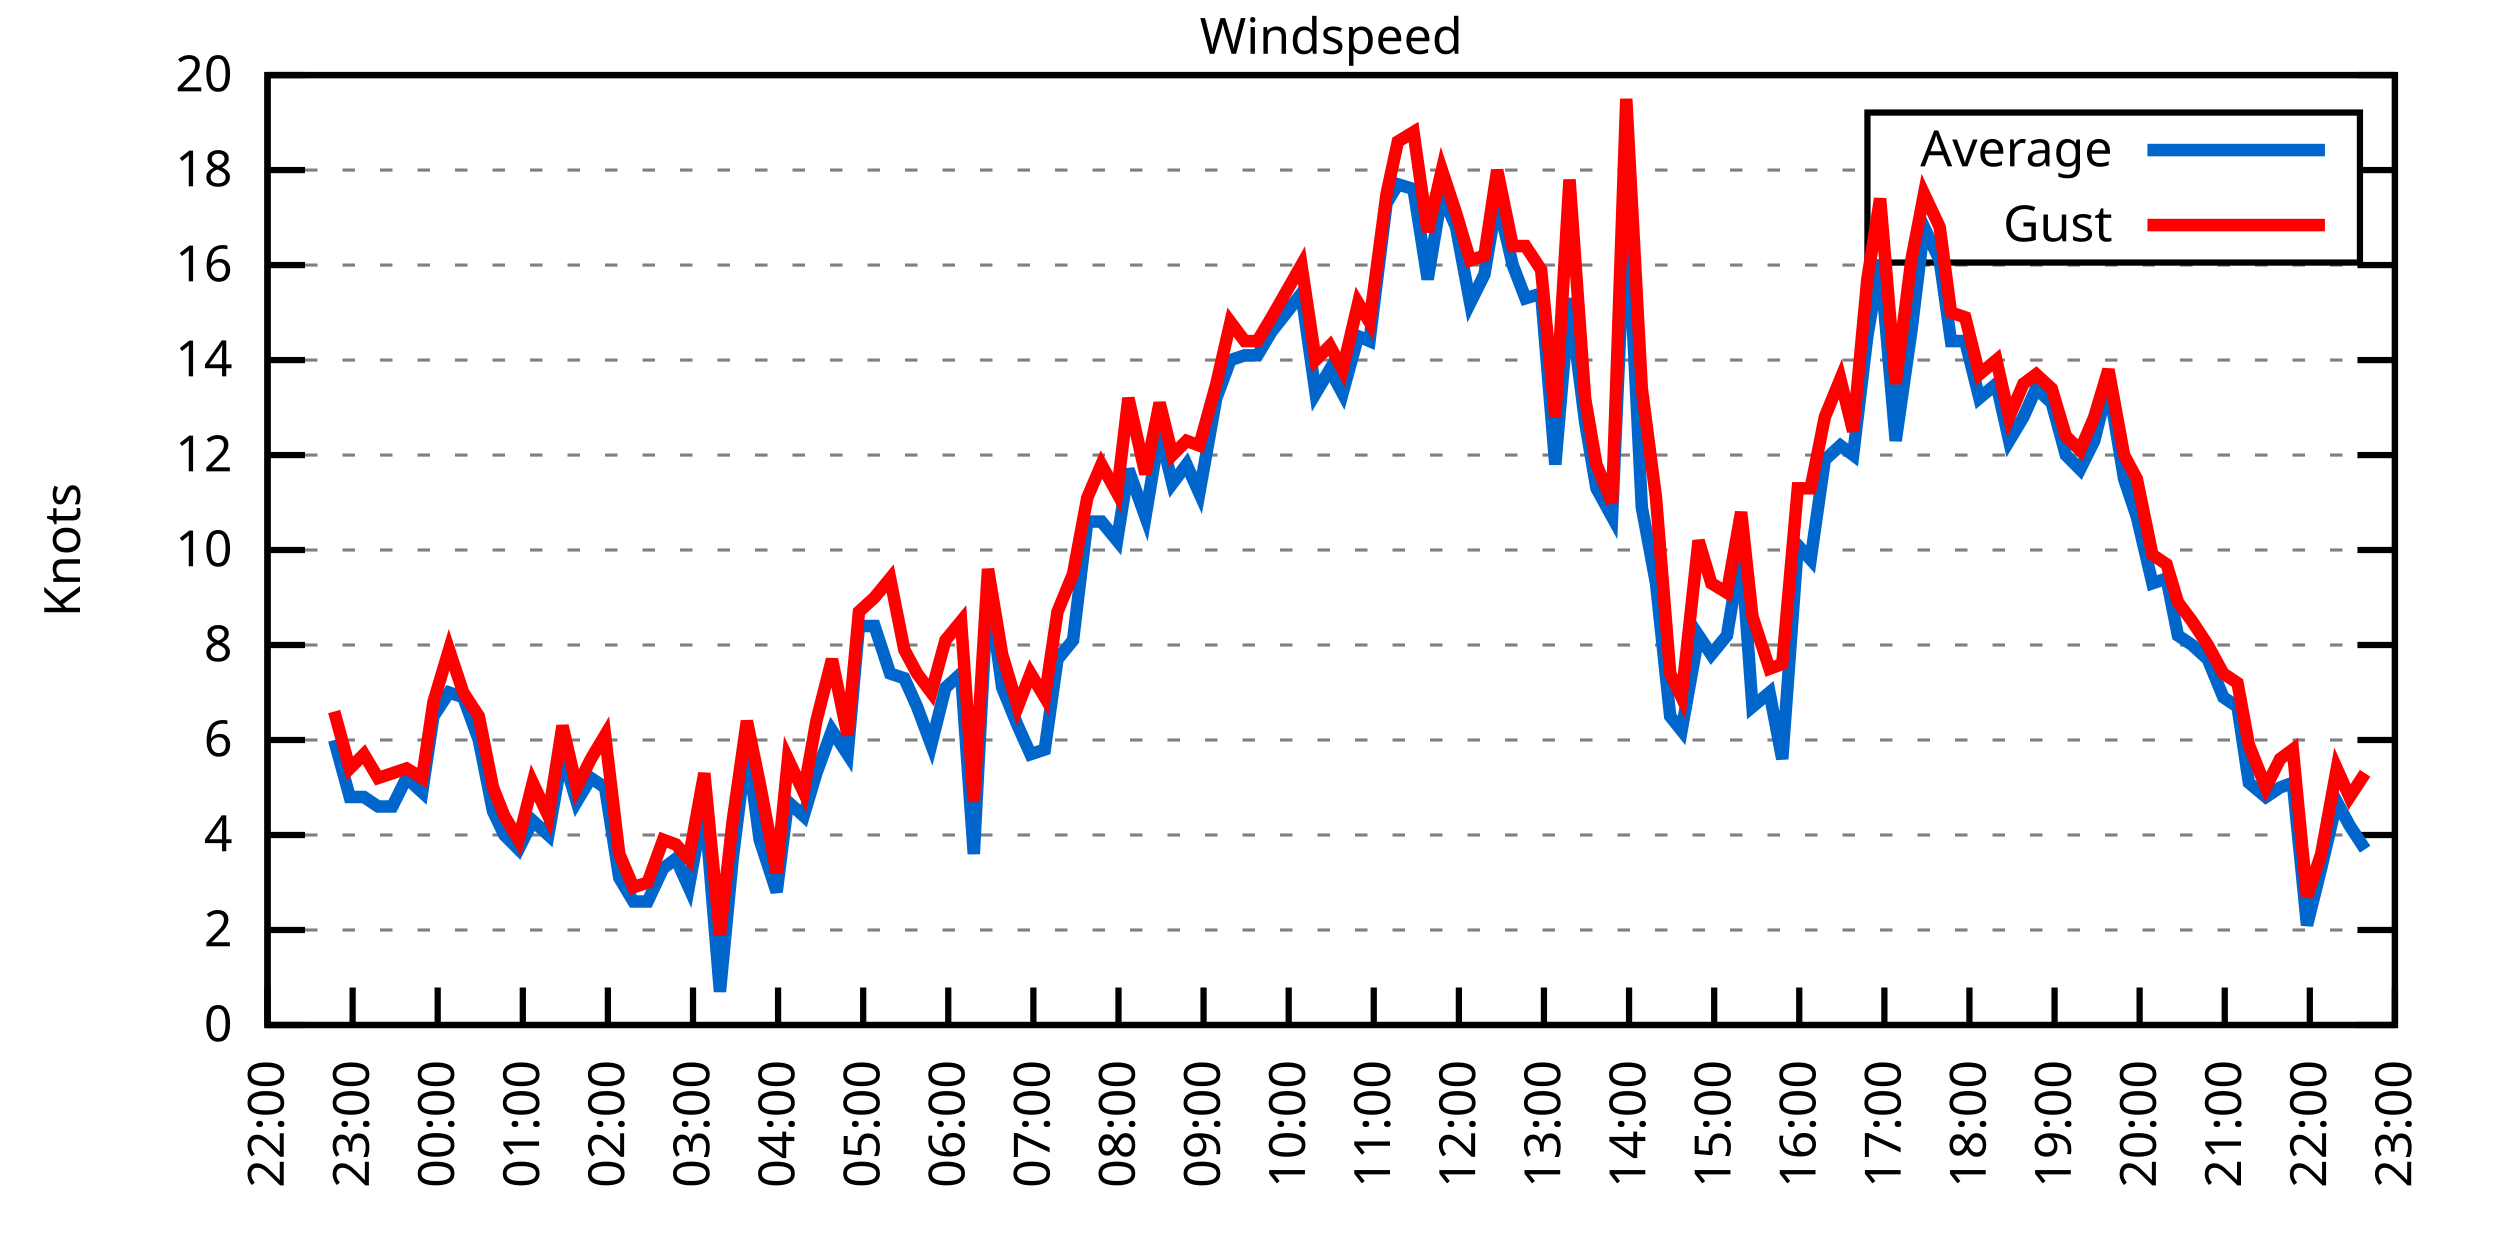
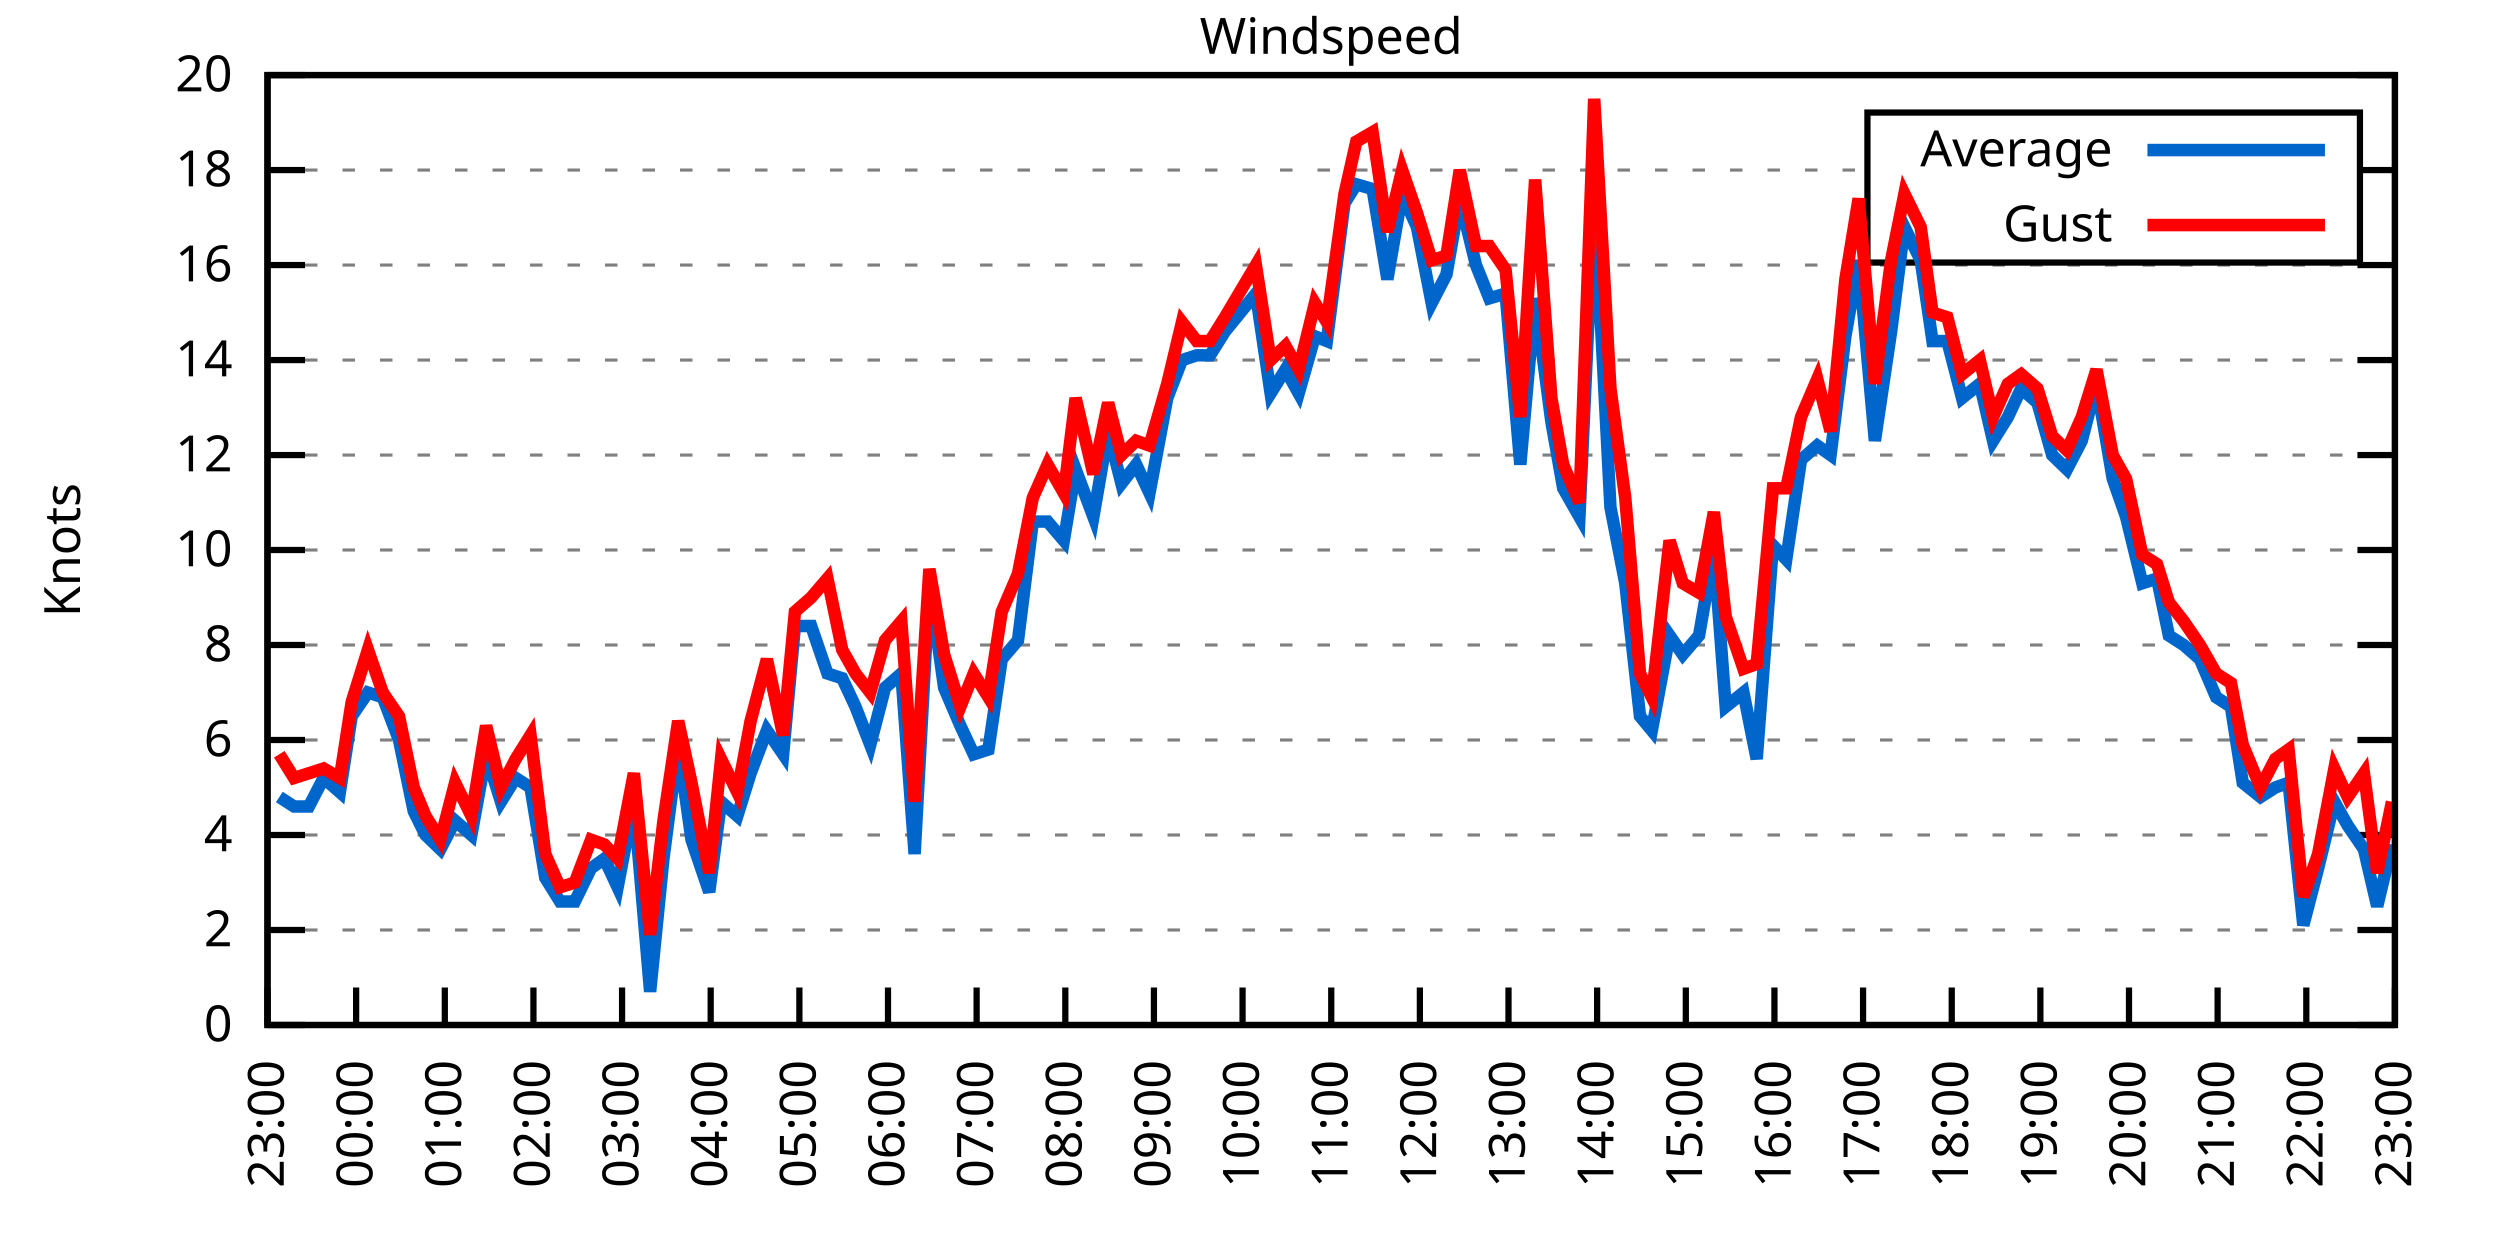
<svg xmlns="http://www.w3.org/2000/svg" xmlns:xlink="http://www.w3.org/1999/xlink" width="400" height="200" viewBox="0 0 400 200">
  <g id="gnuplot_canvas">
    <rect x="0" y="0" width="400" height="200" fill="none" />
    <defs>
      <circle id="gpDot" r="0.5" stroke-width="0.5" stroke="currentColor" />
      <path id="gpPt0" stroke-width="0.333" stroke="currentColor" d="M-1,0 h2 M0,-1 v2" />
      <path id="gpPt1" stroke-width="0.333" stroke="currentColor" d="M-1,-1 L1,1 M1,-1 L-1,1" />
      <path id="gpPt2" stroke-width="0.333" stroke="currentColor" d="M-1,0 L1,0 M0,-1 L0,1 M-1,-1 L1,1 M-1,1 L1,-1" />
      <rect id="gpPt3" stroke-width="0.333" stroke="currentColor" x="-1" y="-1" width="2" height="2" />
      <rect id="gpPt4" stroke-width="0.333" stroke="currentColor" fill="currentColor" x="-1" y="-1" width="2" height="2" />
      <circle id="gpPt5" stroke-width="0.333" stroke="currentColor" cx="0" cy="0" r="1" />
      <use xlink:href="#gpPt5" id="gpPt6" fill="currentColor" stroke="none" />
      <path id="gpPt7" stroke-width="0.333" stroke="currentColor" d="M0,-1.33 L-1.33,0.67 L1.33,0.67 z" />
      <use xlink:href="#gpPt7" id="gpPt8" fill="currentColor" stroke="none" />
      <use xlink:href="#gpPt7" id="gpPt9" stroke="currentColor" transform="rotate(180)" />
      <use xlink:href="#gpPt9" id="gpPt10" fill="currentColor" stroke="none" />
      <use xlink:href="#gpPt3" id="gpPt11" stroke="currentColor" transform="rotate(45)" />
      <use xlink:href="#gpPt11" id="gpPt12" fill="currentColor" stroke="none" />
      <path id="gpPt13" stroke-width="0.333" stroke="currentColor" d="M0,1.330 L1.265,0.411 L0.782,-1.067 L-0.782,-1.076 L-1.265,0.411 z" />
      <use xlink:href="#gpPt13" id="gpPt14" fill="currentColor" stroke="none" />
      <filter id="textbox" filterUnits="objectBoundingBox" x="0" y="0" height="1" width="1">
        <feFlood flood-color="white" flood-opacity="1" result="bgnd" />
        <feComposite in="SourceGraphic" in2="bgnd" operator="atop" />
      </filter>
      <filter id="greybox" filterUnits="objectBoundingBox" x="0" y="0" height="1" width="1">
        <feFlood flood-color="lightgrey" flood-opacity="1" result="grey" />
        <feComposite in="SourceGraphic" in2="grey" operator="atop" />
      </filter>
    </defs>
    <g fill="none" color="white" stroke="currentColor" stroke-width="1.00" stroke-linecap="butt" stroke-linejoin="miter">
</g>
    <g fill="none" color="black" stroke="currentColor" stroke-width="1.00" stroke-linecap="butt" stroke-linejoin="miter">
      <g stroke="none" shape-rendering="crispEdges">
        <polygon fill="rgb(255, 255, 255)" points="42.80,164.00 383.18,164.00 383.18,12.02 42.80,12.02 " />
      </g>
    </g>
    <g fill="none" color="black" stroke="currentColor" stroke-width="1.00" stroke-linecap="butt" stroke-linejoin="miter">
</g>
    <g fill="none" color="black" stroke="black" stroke-width="0.50" stroke-linecap="butt" stroke-linejoin="miter">
</g>
    <g fill="none" color="gray" stroke="currentColor" stroke-width="0.50" stroke-linecap="butt" stroke-linejoin="miter">
      <path stroke="gray" stroke-dasharray="2,4" class="gridline" d="M42.80,164.00 L383.19,164.00  " />
    </g>
    <g fill="none" color="gray" stroke="gray" stroke-width="1.00" stroke-linecap="butt" stroke-linejoin="miter">
</g>
    <g fill="none" color="black" stroke="currentColor" stroke-width="1.00" stroke-linecap="butt" stroke-linejoin="miter">
      <path stroke="black" d="M42.80,164.00 L48.80,164.00 M383.19,164.00 L377.19,164.00  " />
      <g transform="translate(37.20,166.60)" stroke="none" fill="black" font-family="Sans" font-size="8.00" text-anchor="end">
        <text>
          <tspan font-family="Sans"> 0</tspan>
        </text>
      </g>
    </g>
    <g fill="none" color="black" stroke="currentColor" stroke-width="1.00" stroke-linecap="butt" stroke-linejoin="miter">
</g>
    <g fill="none" color="black" stroke="black" stroke-width="0.50" stroke-linecap="butt" stroke-linejoin="miter">
</g>
    <g fill="none" color="gray" stroke="currentColor" stroke-width="0.50" stroke-linecap="butt" stroke-linejoin="miter">
      <path stroke="gray" stroke-dasharray="2,4" class="gridline" d="M42.80,148.80 L383.19,148.80  " />
    </g>
    <g fill="none" color="gray" stroke="gray" stroke-width="1.00" stroke-linecap="butt" stroke-linejoin="miter">
</g>
    <g fill="none" color="black" stroke="currentColor" stroke-width="1.00" stroke-linecap="butt" stroke-linejoin="miter">
      <path stroke="black" d="M42.80,148.80 L48.80,148.80 M383.19,148.80 L377.19,148.80  " />
      <g transform="translate(37.20,151.40)" stroke="none" fill="black" font-family="Sans" font-size="8.00" text-anchor="end">
        <text>
          <tspan font-family="Sans"> 2</tspan>
        </text>
      </g>
    </g>
    <g fill="none" color="black" stroke="currentColor" stroke-width="1.00" stroke-linecap="butt" stroke-linejoin="miter">
</g>
    <g fill="none" color="black" stroke="black" stroke-width="0.50" stroke-linecap="butt" stroke-linejoin="miter">
</g>
    <g fill="none" color="gray" stroke="currentColor" stroke-width="0.50" stroke-linecap="butt" stroke-linejoin="miter">
      <path stroke="gray" stroke-dasharray="2,4" class="gridline" d="M42.80,133.60 L383.19,133.60  " />
    </g>
    <g fill="none" color="gray" stroke="gray" stroke-width="1.00" stroke-linecap="butt" stroke-linejoin="miter">
</g>
    <g fill="none" color="black" stroke="currentColor" stroke-width="1.00" stroke-linecap="butt" stroke-linejoin="miter">
      <path stroke="black" d="M42.80,133.60 L48.80,133.60 M383.19,133.60 L377.19,133.60  " />
      <g transform="translate(37.20,136.20)" stroke="none" fill="black" font-family="Sans" font-size="8.00" text-anchor="end">
        <text>
          <tspan font-family="Sans"> 4</tspan>
        </text>
      </g>
    </g>
    <g fill="none" color="black" stroke="currentColor" stroke-width="1.00" stroke-linecap="butt" stroke-linejoin="miter">
</g>
    <g fill="none" color="black" stroke="black" stroke-width="0.50" stroke-linecap="butt" stroke-linejoin="miter">
</g>
    <g fill="none" color="gray" stroke="currentColor" stroke-width="0.50" stroke-linecap="butt" stroke-linejoin="miter">
      <path stroke="gray" stroke-dasharray="2,4" class="gridline" d="M42.80,118.40 L383.19,118.40  " />
    </g>
    <g fill="none" color="gray" stroke="gray" stroke-width="1.00" stroke-linecap="butt" stroke-linejoin="miter">
</g>
    <g fill="none" color="black" stroke="currentColor" stroke-width="1.00" stroke-linecap="butt" stroke-linejoin="miter">
      <path stroke="black" d="M42.80,118.40 L48.80,118.40 M383.19,118.40 L377.19,118.40  " />
      <g transform="translate(37.20,121.00)" stroke="none" fill="black" font-family="Sans" font-size="8.00" text-anchor="end">
        <text>
          <tspan font-family="Sans"> 6</tspan>
        </text>
      </g>
    </g>
    <g fill="none" color="black" stroke="currentColor" stroke-width="1.00" stroke-linecap="butt" stroke-linejoin="miter">
</g>
    <g fill="none" color="black" stroke="black" stroke-width="0.50" stroke-linecap="butt" stroke-linejoin="miter">
</g>
    <g fill="none" color="gray" stroke="currentColor" stroke-width="0.50" stroke-linecap="butt" stroke-linejoin="miter">
      <path stroke="gray" stroke-dasharray="2,4" class="gridline" d="M42.80,103.20 L383.19,103.20  " />
    </g>
    <g fill="none" color="gray" stroke="gray" stroke-width="1.00" stroke-linecap="butt" stroke-linejoin="miter">
</g>
    <g fill="none" color="black" stroke="currentColor" stroke-width="1.00" stroke-linecap="butt" stroke-linejoin="miter">
      <path stroke="black" d="M42.80,103.20 L48.80,103.20 M383.19,103.20 L377.19,103.20  " />
      <g transform="translate(37.20,105.80)" stroke="none" fill="black" font-family="Sans" font-size="8.00" text-anchor="end">
        <text>
          <tspan font-family="Sans"> 8</tspan>
        </text>
      </g>
    </g>
    <g fill="none" color="black" stroke="currentColor" stroke-width="1.00" stroke-linecap="butt" stroke-linejoin="miter">
</g>
    <g fill="none" color="black" stroke="black" stroke-width="0.50" stroke-linecap="butt" stroke-linejoin="miter">
</g>
    <g fill="none" color="gray" stroke="currentColor" stroke-width="0.50" stroke-linecap="butt" stroke-linejoin="miter">
      <path stroke="gray" stroke-dasharray="2,4" class="gridline" d="M42.80,88.00 L383.19,88.00  " />
    </g>
    <g fill="none" color="gray" stroke="gray" stroke-width="1.00" stroke-linecap="butt" stroke-linejoin="miter">
</g>
    <g fill="none" color="black" stroke="currentColor" stroke-width="1.00" stroke-linecap="butt" stroke-linejoin="miter">
      <path stroke="black" d="M42.80,88.00 L48.80,88.00 M383.19,88.00 L377.19,88.00  " />
      <g transform="translate(37.20,90.60)" stroke="none" fill="black" font-family="Sans" font-size="8.00" text-anchor="end">
        <text>
          <tspan font-family="Sans"> 10</tspan>
        </text>
      </g>
    </g>
    <g fill="none" color="black" stroke="currentColor" stroke-width="1.00" stroke-linecap="butt" stroke-linejoin="miter">
</g>
    <g fill="none" color="black" stroke="black" stroke-width="0.50" stroke-linecap="butt" stroke-linejoin="miter">
</g>
    <g fill="none" color="gray" stroke="currentColor" stroke-width="0.50" stroke-linecap="butt" stroke-linejoin="miter">
      <path stroke="gray" stroke-dasharray="2,4" class="gridline" d="M42.80,72.81 L383.19,72.81  " />
    </g>
    <g fill="none" color="gray" stroke="gray" stroke-width="1.00" stroke-linecap="butt" stroke-linejoin="miter">
</g>
    <g fill="none" color="black" stroke="currentColor" stroke-width="1.00" stroke-linecap="butt" stroke-linejoin="miter">
      <path stroke="black" d="M42.80,72.81 L48.80,72.81 M383.19,72.81 L377.19,72.81  " />
      <g transform="translate(37.20,75.41)" stroke="none" fill="black" font-family="Sans" font-size="8.00" text-anchor="end">
        <text>
          <tspan font-family="Sans"> 12</tspan>
        </text>
      </g>
    </g>
    <g fill="none" color="black" stroke="currentColor" stroke-width="1.00" stroke-linecap="butt" stroke-linejoin="miter">
</g>
    <g fill="none" color="black" stroke="black" stroke-width="0.50" stroke-linecap="butt" stroke-linejoin="miter">
</g>
    <g fill="none" color="gray" stroke="currentColor" stroke-width="0.50" stroke-linecap="butt" stroke-linejoin="miter">
      <path stroke="gray" stroke-dasharray="2,4" class="gridline" d="M42.80,57.61 L383.19,57.61  " />
    </g>
    <g fill="none" color="gray" stroke="gray" stroke-width="1.00" stroke-linecap="butt" stroke-linejoin="miter">
</g>
    <g fill="none" color="black" stroke="currentColor" stroke-width="1.00" stroke-linecap="butt" stroke-linejoin="miter">
      <path stroke="black" d="M42.80,57.61 L48.80,57.61 M383.19,57.61 L377.19,57.61  " />
      <g transform="translate(37.20,60.21)" stroke="none" fill="black" font-family="Sans" font-size="8.00" text-anchor="end">
        <text>
          <tspan font-family="Sans"> 14</tspan>
        </text>
      </g>
    </g>
    <g fill="none" color="black" stroke="currentColor" stroke-width="1.00" stroke-linecap="butt" stroke-linejoin="miter">
</g>
    <g fill="none" color="black" stroke="black" stroke-width="0.50" stroke-linecap="butt" stroke-linejoin="miter">
</g>
    <g fill="none" color="gray" stroke="currentColor" stroke-width="0.50" stroke-linecap="butt" stroke-linejoin="miter">
      <path stroke="gray" stroke-dasharray="2,4" class="gridline" d="M42.80,42.41 L383.19,42.41  " />
    </g>
    <g fill="none" color="gray" stroke="gray" stroke-width="1.00" stroke-linecap="butt" stroke-linejoin="miter">
</g>
    <g fill="none" color="black" stroke="currentColor" stroke-width="1.00" stroke-linecap="butt" stroke-linejoin="miter">
      <path stroke="black" d="M42.80,42.41 L48.80,42.41 M383.19,42.41 L377.19,42.41  " />
      <g transform="translate(37.20,45.01)" stroke="none" fill="black" font-family="Sans" font-size="8.00" text-anchor="end">
        <text>
          <tspan font-family="Sans"> 16</tspan>
        </text>
      </g>
    </g>
    <g fill="none" color="black" stroke="currentColor" stroke-width="1.00" stroke-linecap="butt" stroke-linejoin="miter">
</g>
    <g fill="none" color="black" stroke="black" stroke-width="0.50" stroke-linecap="butt" stroke-linejoin="miter">
</g>
    <g fill="none" color="gray" stroke="currentColor" stroke-width="0.50" stroke-linecap="butt" stroke-linejoin="miter">
      <path stroke="gray" stroke-dasharray="2,4" class="gridline" d="M42.80,27.21 L298.79,27.21 M377.59,27.21 L383.19,27.21  " />
    </g>
    <g fill="none" color="gray" stroke="gray" stroke-width="1.00" stroke-linecap="butt" stroke-linejoin="miter">
</g>
    <g fill="none" color="black" stroke="currentColor" stroke-width="1.00" stroke-linecap="butt" stroke-linejoin="miter">
      <path stroke="black" d="M42.80,27.21 L48.80,27.21 M383.19,27.21 L377.19,27.21  " />
      <g transform="translate(37.20,29.81)" stroke="none" fill="black" font-family="Sans" font-size="8.00" text-anchor="end">
        <text>
          <tspan font-family="Sans"> 18</tspan>
        </text>
      </g>
    </g>
    <g fill="none" color="black" stroke="currentColor" stroke-width="1.00" stroke-linecap="butt" stroke-linejoin="miter">
</g>
    <g fill="none" color="black" stroke="black" stroke-width="0.50" stroke-linecap="butt" stroke-linejoin="miter">
</g>
    <g fill="none" color="gray" stroke="currentColor" stroke-width="0.50" stroke-linecap="butt" stroke-linejoin="miter">
      <path stroke="gray" stroke-dasharray="2,4" class="gridline" d="M42.80,12.01 L383.19,12.01  " />
    </g>
    <g fill="none" color="gray" stroke="gray" stroke-width="1.00" stroke-linecap="butt" stroke-linejoin="miter">
</g>
    <g fill="none" color="black" stroke="currentColor" stroke-width="1.00" stroke-linecap="butt" stroke-linejoin="miter">
      <path stroke="black" d="M42.80,12.01 L48.80,12.01 M383.19,12.01 L377.19,12.01  " />
      <g transform="translate(37.20,14.61)" stroke="none" fill="black" font-family="Sans" font-size="8.00" text-anchor="end">
        <text>
          <tspan font-family="Sans"> 20</tspan>
        </text>
      </g>
    </g>
    <g fill="none" color="black" stroke="currentColor" stroke-width="1.00" stroke-linecap="butt" stroke-linejoin="miter">
      <path stroke="black" d="M42.80,164.00 L42.80,158.00  " />
      <g transform="translate(45.40,169.60) rotate(270.00)" stroke="none" fill="black" font-family="Sans" font-size="8.00" text-anchor="end">
        <text>
-           <tspan font-family="Sans">22:00</tspan>
-         </text>
-       </g>
-     </g>
-     <g fill="none" color="black" stroke="currentColor" stroke-width="1.00" stroke-linecap="butt" stroke-linejoin="miter">
-       <path stroke="black" d="M56.42,164.00 L56.42,158.00  " />
-       <g transform="translate(59.02,169.60) rotate(270.00)" stroke="none" fill="black" font-family="Sans" font-size="8.00" text-anchor="end">
-         <text>
          <tspan font-family="Sans">23:00</tspan>
        </text>
      </g>
    </g>
    <g fill="none" color="black" stroke="currentColor" stroke-width="1.00" stroke-linecap="butt" stroke-linejoin="miter">
-       <path stroke="black" d="M70.03,164.00 L70.03,158.00  " />
-       <g transform="translate(72.63,169.60) rotate(270.00)" stroke="none" fill="black" font-family="Sans" font-size="8.00" text-anchor="end">
+       <path stroke="black" d="M56.98,164.00 L56.98,158.00  " />
+       <g transform="translate(59.58,169.60) rotate(270.00)" stroke="none" fill="black" font-family="Sans" font-size="8.00" text-anchor="end">
        <text>
          <tspan font-family="Sans">00:00</tspan>
        </text>
      </g>
    </g>
    <g fill="none" color="black" stroke="currentColor" stroke-width="1.00" stroke-linecap="butt" stroke-linejoin="miter">
-       <path stroke="black" d="M83.65,164.00 L83.65,158.00  " />
-       <g transform="translate(86.25,169.60) rotate(270.00)" stroke="none" fill="black" font-family="Sans" font-size="8.00" text-anchor="end">
+       <path stroke="black" d="M71.17,164.00 L71.17,158.00  " />
+       <g transform="translate(73.77,169.60) rotate(270.00)" stroke="none" fill="black" font-family="Sans" font-size="8.00" text-anchor="end">
        <text>
          <tspan font-family="Sans">01:00</tspan>
        </text>
      </g>
    </g>
    <g fill="none" color="black" stroke="currentColor" stroke-width="1.00" stroke-linecap="butt" stroke-linejoin="miter">
-       <path stroke="black" d="M97.26,164.00 L97.26,158.00  " />
-       <g transform="translate(99.86,169.60) rotate(270.00)" stroke="none" fill="black" font-family="Sans" font-size="8.00" text-anchor="end">
+       <path stroke="black" d="M85.35,164.00 L85.35,158.00  " />
+       <g transform="translate(87.95,169.60) rotate(270.00)" stroke="none" fill="black" font-family="Sans" font-size="8.00" text-anchor="end">
        <text>
          <tspan font-family="Sans">02:00</tspan>
        </text>
      </g>
    </g>
    <g fill="none" color="black" stroke="currentColor" stroke-width="1.00" stroke-linecap="butt" stroke-linejoin="miter">
-       <path stroke="black" d="M110.88,164.00 L110.88,158.00  " />
-       <g transform="translate(113.48,169.60) rotate(270.00)" stroke="none" fill="black" font-family="Sans" font-size="8.00" text-anchor="end">
+       <path stroke="black" d="M99.53,164.00 L99.53,158.00  " />
+       <g transform="translate(102.13,169.60) rotate(270.00)" stroke="none" fill="black" font-family="Sans" font-size="8.00" text-anchor="end">
        <text>
          <tspan font-family="Sans">03:00</tspan>
        </text>
      </g>
    </g>
    <g fill="none" color="black" stroke="currentColor" stroke-width="1.00" stroke-linecap="butt" stroke-linejoin="miter">
-       <path stroke="black" d="M124.49,164.00 L124.49,158.00  " />
-       <g transform="translate(127.09,169.60) rotate(270.00)" stroke="none" fill="black" font-family="Sans" font-size="8.00" text-anchor="end">
+       <path stroke="black" d="M113.71,164.00 L113.71,158.00  " />
+       <g transform="translate(116.31,169.60) rotate(270.00)" stroke="none" fill="black" font-family="Sans" font-size="8.00" text-anchor="end">
        <text>
          <tspan font-family="Sans">04:00</tspan>
        </text>
      </g>
    </g>
    <g fill="none" color="black" stroke="currentColor" stroke-width="1.00" stroke-linecap="butt" stroke-linejoin="miter">
-       <path stroke="black" d="M138.11,164.00 L138.11,158.00  " />
-       <g transform="translate(140.71,169.60) rotate(270.00)" stroke="none" fill="black" font-family="Sans" font-size="8.00" text-anchor="end">
+       <path stroke="black" d="M127.90,164.00 L127.90,158.00  " />
+       <g transform="translate(130.50,169.60) rotate(270.00)" stroke="none" fill="black" font-family="Sans" font-size="8.00" text-anchor="end">
        <text>
          <tspan font-family="Sans">05:00</tspan>
        </text>
      </g>
    </g>
    <g fill="none" color="black" stroke="currentColor" stroke-width="1.00" stroke-linecap="butt" stroke-linejoin="miter">
-       <path stroke="black" d="M151.72,164.00 L151.72,158.00  " />
-       <g transform="translate(154.32,169.60) rotate(270.00)" stroke="none" fill="black" font-family="Sans" font-size="8.00" text-anchor="end">
+       <path stroke="black" d="M142.08,164.00 L142.08,158.00  " />
+       <g transform="translate(144.68,169.60) rotate(270.00)" stroke="none" fill="black" font-family="Sans" font-size="8.00" text-anchor="end">
        <text>
          <tspan font-family="Sans">06:00</tspan>
        </text>
      </g>
    </g>
    <g fill="none" color="black" stroke="currentColor" stroke-width="1.00" stroke-linecap="butt" stroke-linejoin="miter">
-       <path stroke="black" d="M165.34,164.00 L165.34,158.00  " />
-       <g transform="translate(167.94,169.60) rotate(270.00)" stroke="none" fill="black" font-family="Sans" font-size="8.00" text-anchor="end">
+       <path stroke="black" d="M156.26,164.00 L156.26,158.00  " />
+       <g transform="translate(158.86,169.60) rotate(270.00)" stroke="none" fill="black" font-family="Sans" font-size="8.00" text-anchor="end">
        <text>
          <tspan font-family="Sans">07:00</tspan>
        </text>
      </g>
    </g>
    <g fill="none" color="black" stroke="currentColor" stroke-width="1.00" stroke-linecap="butt" stroke-linejoin="miter">
-       <path stroke="black" d="M178.96,164.00 L178.96,158.00  " />
-       <g transform="translate(181.56,169.60) rotate(270.00)" stroke="none" fill="black" font-family="Sans" font-size="8.00" text-anchor="end">
+       <path stroke="black" d="M170.45,164.00 L170.45,158.00  " />
+       <g transform="translate(173.05,169.60) rotate(270.00)" stroke="none" fill="black" font-family="Sans" font-size="8.00" text-anchor="end">
        <text>
          <tspan font-family="Sans">08:00</tspan>
        </text>
      </g>
    </g>
    <g fill="none" color="black" stroke="currentColor" stroke-width="1.00" stroke-linecap="butt" stroke-linejoin="miter">
-       <path stroke="black" d="M192.57,164.00 L192.57,158.00  " />
-       <g transform="translate(195.17,169.60) rotate(270.00)" stroke="none" fill="black" font-family="Sans" font-size="8.00" text-anchor="end">
+       <path stroke="black" d="M184.63,164.00 L184.63,158.00  " />
+       <g transform="translate(187.23,169.60) rotate(270.00)" stroke="none" fill="black" font-family="Sans" font-size="8.00" text-anchor="end">
        <text>
          <tspan font-family="Sans">09:00</tspan>
        </text>
      </g>
    </g>
    <g fill="none" color="black" stroke="currentColor" stroke-width="1.00" stroke-linecap="butt" stroke-linejoin="miter">
-       <path stroke="black" d="M206.19,164.00 L206.19,158.00  " />
-       <g transform="translate(208.79,169.60) rotate(270.00)" stroke="none" fill="black" font-family="Sans" font-size="8.00" text-anchor="end">
+       <path stroke="black" d="M198.81,164.00 L198.81,158.00  " />
+       <g transform="translate(201.41,169.60) rotate(270.00)" stroke="none" fill="black" font-family="Sans" font-size="8.00" text-anchor="end">
        <text>
          <tspan font-family="Sans">10:00</tspan>
        </text>
      </g>
    </g>
    <g fill="none" color="black" stroke="currentColor" stroke-width="1.00" stroke-linecap="butt" stroke-linejoin="miter">
-       <path stroke="black" d="M219.80,164.00 L219.80,158.00  " />
-       <g transform="translate(222.40,169.60) rotate(270.00)" stroke="none" fill="black" font-family="Sans" font-size="8.00" text-anchor="end">
+       <path stroke="black" d="M213.00,164.00 L213.00,158.00  " />
+       <g transform="translate(215.60,169.60) rotate(270.00)" stroke="none" fill="black" font-family="Sans" font-size="8.00" text-anchor="end">
        <text>
          <tspan font-family="Sans">11:00</tspan>
        </text>
      </g>
    </g>
    <g fill="none" color="black" stroke="currentColor" stroke-width="1.00" stroke-linecap="butt" stroke-linejoin="miter">
-       <path stroke="black" d="M233.42,164.00 L233.42,158.00  " />
-       <g transform="translate(236.02,169.60) rotate(270.00)" stroke="none" fill="black" font-family="Sans" font-size="8.00" text-anchor="end">
+       <path stroke="black" d="M227.18,164.00 L227.18,158.00  " />
+       <g transform="translate(229.78,169.60) rotate(270.00)" stroke="none" fill="black" font-family="Sans" font-size="8.00" text-anchor="end">
        <text>
          <tspan font-family="Sans">12:00</tspan>
        </text>
      </g>
    </g>
    <g fill="none" color="black" stroke="currentColor" stroke-width="1.00" stroke-linecap="butt" stroke-linejoin="miter">
-       <path stroke="black" d="M247.03,164.00 L247.03,158.00  " />
-       <g transform="translate(249.63,169.60) rotate(270.00)" stroke="none" fill="black" font-family="Sans" font-size="8.00" text-anchor="end">
+       <path stroke="black" d="M241.36,164.00 L241.36,158.00  " />
+       <g transform="translate(243.96,169.60) rotate(270.00)" stroke="none" fill="black" font-family="Sans" font-size="8.00" text-anchor="end">
        <text>
          <tspan font-family="Sans">13:00</tspan>
        </text>
      </g>
    </g>
    <g fill="none" color="black" stroke="currentColor" stroke-width="1.00" stroke-linecap="butt" stroke-linejoin="miter">
-       <path stroke="black" d="M260.65,164.00 L260.65,158.00  " />
-       <g transform="translate(263.25,169.60) rotate(270.00)" stroke="none" fill="black" font-family="Sans" font-size="8.00" text-anchor="end">
+       <path stroke="black" d="M255.54,164.00 L255.54,158.00  " />
+       <g transform="translate(258.14,169.60) rotate(270.00)" stroke="none" fill="black" font-family="Sans" font-size="8.00" text-anchor="end">
        <text>
          <tspan font-family="Sans">14:00</tspan>
        </text>
      </g>
    </g>
    <g fill="none" color="black" stroke="currentColor" stroke-width="1.00" stroke-linecap="butt" stroke-linejoin="miter">
-       <path stroke="black" d="M274.27,164.00 L274.27,158.00  " />
-       <g transform="translate(276.87,169.60) rotate(270.00)" stroke="none" fill="black" font-family="Sans" font-size="8.00" text-anchor="end">
+       <path stroke="black" d="M269.73,164.00 L269.73,158.00  " />
+       <g transform="translate(272.33,169.60) rotate(270.00)" stroke="none" fill="black" font-family="Sans" font-size="8.00" text-anchor="end">
        <text>
          <tspan font-family="Sans">15:00</tspan>
        </text>
      </g>
    </g>
    <g fill="none" color="black" stroke="currentColor" stroke-width="1.00" stroke-linecap="butt" stroke-linejoin="miter">
-       <path stroke="black" d="M287.88,164.00 L287.88,158.00  " />
-       <g transform="translate(290.48,169.60) rotate(270.00)" stroke="none" fill="black" font-family="Sans" font-size="8.00" text-anchor="end">
+       <path stroke="black" d="M283.91,164.00 L283.91,158.00  " />
+       <g transform="translate(286.51,169.60) rotate(270.00)" stroke="none" fill="black" font-family="Sans" font-size="8.00" text-anchor="end">
        <text>
          <tspan font-family="Sans">16:00</tspan>
        </text>
      </g>
    </g>
    <g fill="none" color="black" stroke="currentColor" stroke-width="1.00" stroke-linecap="butt" stroke-linejoin="miter">
-       <path stroke="black" d="M301.50,164.00 L301.50,158.00  " />
-       <g transform="translate(304.10,169.60) rotate(270.00)" stroke="none" fill="black" font-family="Sans" font-size="8.00" text-anchor="end">
+       <path stroke="black" d="M298.09,164.00 L298.09,158.00  " />
+       <g transform="translate(300.69,169.60) rotate(270.00)" stroke="none" fill="black" font-family="Sans" font-size="8.00" text-anchor="end">
        <text>
          <tspan font-family="Sans">17:00</tspan>
        </text>
      </g>
    </g>
    <g fill="none" color="black" stroke="currentColor" stroke-width="1.00" stroke-linecap="butt" stroke-linejoin="miter">
-       <path stroke="black" d="M315.11,164.00 L315.11,158.00  " />
-       <g transform="translate(317.71,169.60) rotate(270.00)" stroke="none" fill="black" font-family="Sans" font-size="8.00" text-anchor="end">
+       <path stroke="black" d="M312.28,164.00 L312.28,158.00  " />
+       <g transform="translate(314.88,169.60) rotate(270.00)" stroke="none" fill="black" font-family="Sans" font-size="8.00" text-anchor="end">
        <text>
          <tspan font-family="Sans">18:00</tspan>
        </text>
      </g>
    </g>
    <g fill="none" color="black" stroke="currentColor" stroke-width="1.00" stroke-linecap="butt" stroke-linejoin="miter">
-       <path stroke="black" d="M328.73,164.00 L328.73,158.00  " />
-       <g transform="translate(331.33,169.60) rotate(270.00)" stroke="none" fill="black" font-family="Sans" font-size="8.00" text-anchor="end">
+       <path stroke="black" d="M326.46,164.00 L326.46,158.00  " />
+       <g transform="translate(329.06,169.60) rotate(270.00)" stroke="none" fill="black" font-family="Sans" font-size="8.00" text-anchor="end">
        <text>
          <tspan font-family="Sans">19:00</tspan>
        </text>
      </g>
    </g>
    <g fill="none" color="black" stroke="currentColor" stroke-width="1.00" stroke-linecap="butt" stroke-linejoin="miter">
-       <path stroke="black" d="M342.34,164.00 L342.34,158.00  " />
-       <g transform="translate(344.94,169.60) rotate(270.00)" stroke="none" fill="black" font-family="Sans" font-size="8.00" text-anchor="end">
+       <path stroke="black" d="M340.64,164.00 L340.64,158.00  " />
+       <g transform="translate(343.24,169.60) rotate(270.00)" stroke="none" fill="black" font-family="Sans" font-size="8.00" text-anchor="end">
        <text>
          <tspan font-family="Sans">20:00</tspan>
        </text>
      </g>
    </g>
    <g fill="none" color="black" stroke="currentColor" stroke-width="1.00" stroke-linecap="butt" stroke-linejoin="miter">
-       <path stroke="black" d="M355.96,164.00 L355.96,158.00  " />
-       <g transform="translate(358.56,169.60) rotate(270.00)" stroke="none" fill="black" font-family="Sans" font-size="8.00" text-anchor="end">
+       <path stroke="black" d="M354.82,164.00 L354.82,158.00  " />
+       <g transform="translate(357.42,169.60) rotate(270.00)" stroke="none" fill="black" font-family="Sans" font-size="8.00" text-anchor="end">
        <text>
          <tspan font-family="Sans">21:00</tspan>
        </text>
      </g>
    </g>
    <g fill="none" color="black" stroke="currentColor" stroke-width="1.00" stroke-linecap="butt" stroke-linejoin="miter">
-       <path stroke="black" d="M369.57,164.00 L369.57,158.00  " />
-       <g transform="translate(372.17,169.60) rotate(270.00)" stroke="none" fill="black" font-family="Sans" font-size="8.00" text-anchor="end">
+       <path stroke="black" d="M369.01,164.00 L369.01,158.00  " />
+       <g transform="translate(371.61,169.60) rotate(270.00)" stroke="none" fill="black" font-family="Sans" font-size="8.00" text-anchor="end">
        <text>
          <tspan font-family="Sans">22:00</tspan>
        </text>
      </g>
    </g>
    <g fill="none" color="black" stroke="currentColor" stroke-width="1.00" stroke-linecap="butt" stroke-linejoin="miter">
      <path stroke="black" d="M383.19,164.00 L383.19,158.00  " />
      <g transform="translate(385.79,169.60) rotate(270.00)" stroke="none" fill="black" font-family="Sans" font-size="8.00" text-anchor="end">
        <text>
          <tspan font-family="Sans">23:00</tspan>
        </text>
      </g>
    </g>
    <g fill="none" color="black" stroke="currentColor" stroke-width="1.00" stroke-linecap="butt" stroke-linejoin="miter">
</g>
    <g fill="none" color="black" stroke="currentColor" stroke-width="1.00" stroke-linecap="butt" stroke-linejoin="miter">
      <path stroke="black" d="M42.80,12.01 L42.80,164.00 L383.19,164.00 L383.19,12.01 L42.80,12.01 Z  " />
    </g>
    <g fill="none" color="black" stroke="currentColor" stroke-width="1.00" stroke-linecap="butt" stroke-linejoin="miter">
</g>
    <g fill="none" color="black" stroke="currentColor" stroke-width="1.00" stroke-linecap="butt" stroke-linejoin="miter">
      <path stroke="black" d="M298.79,42.01 L298.79,18.01 L377.59,18.01 L377.59,42.01 L298.79,42.01 Z  " />
    </g>
    <g id="Windspeed_plot_1">
      <g fill="none" color="white" stroke="black" stroke-width="2.00" stroke-linecap="butt" stroke-linejoin="miter">
</g>
      <g fill="none" color="black" stroke="currentColor" stroke-width="2.00" stroke-linecap="butt" stroke-linejoin="miter">
        <g transform="translate(337.99,26.61)" stroke="none" fill="black" font-family="Sans" font-size="8.00" text-anchor="end">
          <text>
            <tspan font-family="Sans">Average</tspan>
          </text>
        </g>
      </g>
      <g fill="none" color="black" stroke="currentColor" stroke-width="2.00" stroke-linecap="butt" stroke-linejoin="miter">
-         <path stroke="rgb(  0, 102, 204)" d="M343.59,24.01 L371.99,24.01 M53.47,118.40 L55.96,127.52 L58.23,127.52 L60.50,129.04 L62.77,129.04 L65.04,124.48   L67.54,126.76 L69.35,114.60 L71.85,110.80 L74.12,111.56 L76.61,118.40 L78.88,129.80 L80.70,133.60 L82.97,135.88   L85.24,131.32 L87.73,133.60 L90.00,120.68 L92.27,128.28 L94.54,124.48 L96.81,126.00 L99.08,140.44 L101.35,144.24   L103.62,144.24 L106.11,138.92 L108.15,137.40 L110.20,141.96 L112.69,128.28 L115.19,158.68 L117.23,137.40 L119.50,119.16   L121.54,134.36 L124.27,142.72 L126.08,128.28 L128.58,130.56 L130.62,123.72 L133.12,116.88 L135.61,120.68 L137.43,100.16   L139.92,100.16 L142.42,107.76 L144.69,108.52 L146.73,113.08 L149.00,119.16 L151.27,110.04 L153.77,107.76 L155.81,136.64   L158.08,93.32 L160.35,110.04 L162.84,116.12 L164.89,120.68 L167.16,119.92 L169.20,105.48 L171.69,102.44 L173.96,83.45   L176.23,83.45 L178.73,86.49 L180.54,75.09 L183.27,82.69 L185.54,69.01 L187.58,77.37 L189.85,74.33 L191.89,78.89   L194.61,63.69 L196.88,57.61 L199.15,56.85 L201.19,56.85 L203.46,53.05 L208.23,46.97 L210.50,62.93 L212.77,59.13   L214.81,62.93 L217.31,53.81 L219.12,54.57 L221.85,32.53 L223.66,29.49 L226.16,30.25 L228.43,44.69 L230.70,31.01   L232.96,36.33 L235.23,48.49 L237.50,43.93 L239.55,31.77 L242.04,42.41 L244.08,47.73 L246.58,46.97 L248.85,74.33   L251.12,47.73 L253.61,67.49 L255.43,78.13 L257.93,82.69 L260.20,31.01 L262.69,81.17 L264.96,93.32 L267.23,114.60   L269.05,116.88 L271.77,101.68 L273.81,104.72 L276.31,101.68 L278.58,88.00 L280.39,113.08 L283.12,110.80 L285.16,121.44   L287.65,87.25 L289.70,89.52 L291.97,73.57 L294.46,71.29 L296.50,72.81 L298.77,53.81 L300.82,41.65 L303.31,70.53   L305.81,53.05 L307.85,36.33 L310.35,41.65 L312.16,54.57 L314.43,54.57 L316.70,63.69 L319.42,61.41 L321.47,70.53   L323.74,66.73 L325.78,62.17 L328.27,64.45 L330.54,72.81 L332.81,75.09 L335.08,70.53 L337.35,61.41 L339.85,76.61   L341.89,82.69 L344.39,93.32 L346.65,92.56 L348.47,101.68 L350.74,103.20 L353.24,105.48 L355.73,111.56 L358.00,113.08   L359.82,125.24 L362.54,127.52 L364.81,126.00 L366.85,125.24 L369.12,148.04 L371.39,138.92 L373.89,128.28 L375.93,132.08   L378.42,135.88  " />
+         <path stroke="rgb(  0, 102, 204)" d="M343.59,24.01 L371.99,24.01 M44.69,127.52 L47.05,129.04 L49.42,129.04 L51.78,124.48 L54.38,126.76 L56.27,114.60   L58.87,110.80 L61.24,111.56 L63.84,118.40 L66.20,129.80 L68.09,133.60 L70.46,135.88 L72.82,131.32 L75.42,133.60   L77.78,120.68 L80.15,128.28 L82.51,124.48 L84.88,126.00 L87.24,140.44 L89.60,144.24 L91.97,144.24 L94.57,138.92   L96.70,137.40 L98.82,141.96 L101.42,128.28 L104.02,158.68 L106.15,137.40 L108.51,119.16 L110.64,134.36 L113.48,142.72   L115.37,128.28 L117.97,130.56 L120.10,123.72 L122.70,116.88 L125.30,120.68 L127.19,100.16 L129.79,100.16 L132.39,107.76   L134.75,108.52 L136.88,113.08 L139.24,119.16 L141.61,110.04 L144.21,107.76 L146.34,136.64 L148.70,93.32 L151.06,110.04   L153.66,116.12 L155.79,120.68 L158.15,119.92 L160.28,105.48 L162.88,102.44 L165.25,83.45 L167.61,83.45 L170.21,86.49   L172.10,75.09 L174.94,82.69 L177.30,69.01 L179.43,77.37 L181.79,74.33 L183.92,78.89 L186.76,63.69 L189.12,57.61   L191.48,56.85 L193.61,56.85 L195.98,53.05 L200.94,46.97 L203.30,62.93 L205.67,59.13 L207.79,62.93 L210.39,53.81   L212.29,54.57 L215.12,32.53 L217.01,29.49 L219.61,30.25 L221.98,44.69 L224.34,31.01 L226.71,36.33 L229.07,48.49   L231.43,43.93 L233.56,31.77 L236.16,42.41 L238.29,47.73 L240.89,46.97 L243.25,74.33 L245.62,47.73 L248.22,67.49   L250.11,78.13 L252.71,82.69 L255.07,31.01 L257.67,81.17 L260.04,93.32 L262.40,114.60 L264.29,116.88 L267.13,101.68   L269.25,104.72 L271.85,101.68 L274.22,88.00 L276.11,113.08 L278.95,110.80 L281.07,121.44 L283.67,87.25 L285.80,89.52   L288.16,73.57 L290.76,71.29 L292.89,72.81 L295.26,53.81 L297.38,41.65 L299.98,70.53 L302.58,53.05 L304.71,36.33   L307.31,41.65 L309.20,54.57 L311.57,54.57 L313.93,63.69 L316.77,61.41 L318.89,70.53 L321.26,66.73 L323.39,62.17   L325.99,64.45 L328.35,72.81 L330.71,75.09 L333.08,70.53 L335.44,61.41 L338.04,76.61 L340.17,82.69 L342.77,93.32   L345.13,92.56 L347.02,101.68 L349.39,103.20 L351.99,105.48 L354.59,111.56 L356.95,113.08 L358.84,125.24 L361.68,127.52   L364.04,126.00 L366.17,125.24 L368.53,148.04 L370.90,138.92 L373.50,128.28 L375.63,132.08 L378.23,135.88 L380.35,145.00   L382.72,135.12  " />
      </g>
    </g>
    <g id="Windspeed_plot_2">
      <g fill="none" color="black" stroke="currentColor" stroke-width="2.00" stroke-linecap="butt" stroke-linejoin="miter">
        <g transform="translate(337.99,38.61)" stroke="none" fill="black" font-family="Sans" font-size="8.00" text-anchor="end">
          <text>
            <tspan font-family="Sans">Gust</tspan>
          </text>
        </g>
      </g>
      <g fill="none" color="black" stroke="currentColor" stroke-width="2.00" stroke-linecap="butt" stroke-linejoin="miter">
-         <path stroke="rgb(255,   0,   0)" d="M343.59,36.01 L371.99,36.01 M53.47,113.84 L55.96,122.96 L58.23,120.68 L60.50,124.48 L62.77,123.72 L65.04,122.96   L67.54,124.48 L69.35,112.32 L71.85,103.96 L74.12,110.80 L76.61,114.60 L78.88,126.00 L80.70,130.56 L82.97,134.36   L85.24,125.24 L87.73,130.56 L90.00,116.12 L92.27,126.00 L94.54,121.44 L96.81,117.64 L99.08,136.64 L101.35,141.96   L103.62,141.20 L106.11,134.36 L108.15,135.12 L110.20,137.40 L112.69,123.72 L115.19,149.56 L117.23,131.32 L119.50,115.36   L121.54,125.24 L124.27,139.68 L126.08,121.44 L128.58,126.76 L130.62,115.36 L133.12,105.48 L135.61,117.64 L137.43,97.88   L139.92,95.60 L142.42,92.56 L144.69,103.96 L146.73,107.76 L149.00,110.80 L151.27,102.44 L153.77,99.40 L155.81,128.28   L158.08,91.04 L160.35,104.72 L162.84,113.08 L164.89,107.76 L167.16,111.56 L169.20,97.88 L171.69,91.80 L173.96,79.65   L176.23,74.33 L178.73,78.89 L180.54,63.69 L183.27,75.85 L185.54,64.45 L187.58,72.81 L189.85,70.53 L191.89,71.29   L194.61,61.41 L196.88,51.53 L199.15,54.57 L201.19,54.57 L203.46,50.77 L208.23,42.41 L210.50,57.61 L212.77,55.33   L214.81,59.13 L217.31,48.49 L219.12,51.53 L221.85,31.01 L223.66,22.65 L226.16,21.13 L228.43,37.09 L230.70,27.21   L232.96,34.05 L235.23,41.65 L237.50,40.89 L239.55,27.21 L242.04,39.37 L244.08,39.37 L246.58,43.17 L248.85,66.73   L251.12,28.73 L253.61,63.69 L255.43,74.33 L257.93,80.41 L260.20,15.81 L262.69,62.17 L264.96,79.65 L267.23,107.76   L269.05,111.56 L271.77,86.49 L273.81,93.32 L276.31,94.84 L278.58,81.93 L280.39,98.64 L283.12,107.00 L285.16,106.24   L287.65,78.13 L289.70,78.13 L291.97,66.73 L294.46,60.65 L296.50,69.01 L298.77,44.69 L300.82,31.77 L303.31,61.41   L305.81,41.65 L307.85,31.01 L310.35,36.33 L312.16,50.01 L314.43,50.77 L316.70,59.89 L319.42,57.61 L321.47,66.73   L323.74,61.41 L325.78,59.89 L328.27,62.17 L330.54,69.77 L332.81,72.05 L335.08,66.73 L337.35,59.13 L339.85,72.81   L341.89,76.61 L344.39,88.76 L346.65,90.28 L348.47,96.36 L350.74,99.40 L353.24,103.20 L355.73,107.76 L358.00,109.28   L359.82,119.16 L362.54,126.00 L364.81,121.44 L366.85,119.92 L369.12,143.48 L371.39,136.64 L373.89,122.96 L375.93,127.52   L378.42,123.72  " />
+         <path stroke="rgb(255,   0,   0)" d="M343.59,36.01 L371.99,36.01 M44.69,120.68 L47.05,124.48 L49.42,123.72 L51.78,122.96 L54.38,124.48 L56.27,112.32   L58.87,103.96 L61.24,110.80 L63.84,114.60 L66.20,126.00 L68.09,130.56 L70.46,134.36 L72.82,125.24 L75.42,130.56   L77.78,116.12 L80.15,126.00 L82.51,121.44 L84.88,117.64 L87.24,136.64 L89.60,141.96 L91.97,141.20 L94.57,134.36   L96.70,135.12 L98.82,137.40 L101.42,123.72 L104.02,149.56 L106.15,131.32 L108.51,115.36 L110.64,125.24 L113.48,139.68   L115.37,121.44 L117.97,126.76 L120.10,115.36 L122.70,105.48 L125.30,117.64 L127.19,97.88 L129.79,95.60 L132.39,92.56   L134.75,103.96 L136.88,107.76 L139.24,110.80 L141.61,102.44 L144.21,99.40 L146.34,128.28 L148.70,91.04 L151.06,104.72   L153.66,113.08 L155.79,107.76 L158.15,111.56 L160.28,97.88 L162.88,91.80 L165.25,79.65 L167.61,74.33 L170.21,78.89   L172.10,63.69 L174.94,75.85 L177.30,64.45 L179.43,72.81 L181.79,70.53 L183.92,71.29 L186.76,61.41 L189.12,51.53   L191.48,54.57 L193.61,54.57 L195.98,50.77 L200.94,42.41 L203.30,57.61 L205.67,55.33 L207.79,59.13 L210.39,48.49   L212.29,51.53 L215.12,31.01 L217.01,22.65 L219.61,21.13 L221.98,37.09 L224.34,27.21 L226.71,34.05 L229.07,41.65   L231.43,40.89 L233.56,27.21 L236.16,39.37 L238.29,39.37 L240.89,43.17 L243.25,66.73 L245.62,28.73 L248.22,63.69   L250.11,74.33 L252.71,80.41 L255.07,15.81 L257.67,62.17 L260.04,79.65 L262.40,107.76 L264.29,111.56 L267.13,86.49   L269.25,93.32 L271.85,94.84 L274.22,81.93 L276.11,98.64 L278.95,107.00 L281.07,106.24 L283.67,78.13 L285.80,78.13   L288.16,66.73 L290.76,60.65 L292.89,69.01 L295.26,44.69 L297.38,31.77 L299.98,61.41 L302.58,41.65 L304.71,31.01   L307.31,36.33 L309.20,50.01 L311.57,50.77 L313.93,59.89 L316.77,57.61 L318.89,66.73 L321.26,61.41 L323.39,59.89   L325.99,62.17 L328.35,69.77 L330.71,72.05 L333.08,66.73 L335.44,59.13 L338.04,72.81 L340.17,76.61 L342.77,88.76   L345.13,90.28 L347.02,96.36 L349.39,99.40 L351.99,103.20 L354.59,107.76 L356.95,109.28 L358.84,119.16 L361.68,126.00   L364.04,121.44 L366.17,119.92 L368.53,143.48 L370.90,136.64 L373.50,122.96 L375.63,127.52 L378.23,123.72 L380.35,139.68   L382.72,128.28  " />
      </g>
    </g>
    <g fill="none" color="black" stroke="currentColor" stroke-width="2.00" stroke-linecap="butt" stroke-linejoin="miter">
</g>
    <g fill="none" color="black" stroke="black" stroke-width="1.00" stroke-linecap="butt" stroke-linejoin="miter">
</g>
    <g fill="none" color="black" stroke="currentColor" stroke-width="1.00" stroke-linecap="butt" stroke-linejoin="miter">
      <path stroke="black" d="M42.80,12.01 L42.80,164.00 L383.19,164.00 L383.19,12.01 L42.80,12.01 Z  " />
      <g transform="translate(12.80,88.01) rotate(270.00)" stroke="none" fill="black" font-family="Sans" font-size="8.00" text-anchor="middle">
        <text>
          <tspan font-family="Sans">Knots</tspan>
        </text>
      </g>
    </g>
    <g fill="none" color="black" stroke="currentColor" stroke-width="1.00" stroke-linecap="butt" stroke-linejoin="miter">
</g>
    <g fill="none" color="black" stroke="currentColor" stroke-width="1.00" stroke-linecap="butt" stroke-linejoin="miter">
      <g transform="translate(212.99,8.61)" stroke="none" fill="black" font-family="Sans" font-size="8.00" text-anchor="middle">
        <text>
          <tspan font-family="Sans">Windspeed</tspan>
        </text>
      </g>
    </g>
    <g fill="none" color="black" stroke="currentColor" stroke-width="1.00" stroke-linecap="butt" stroke-linejoin="miter">
</g>
  </g>
</svg>
